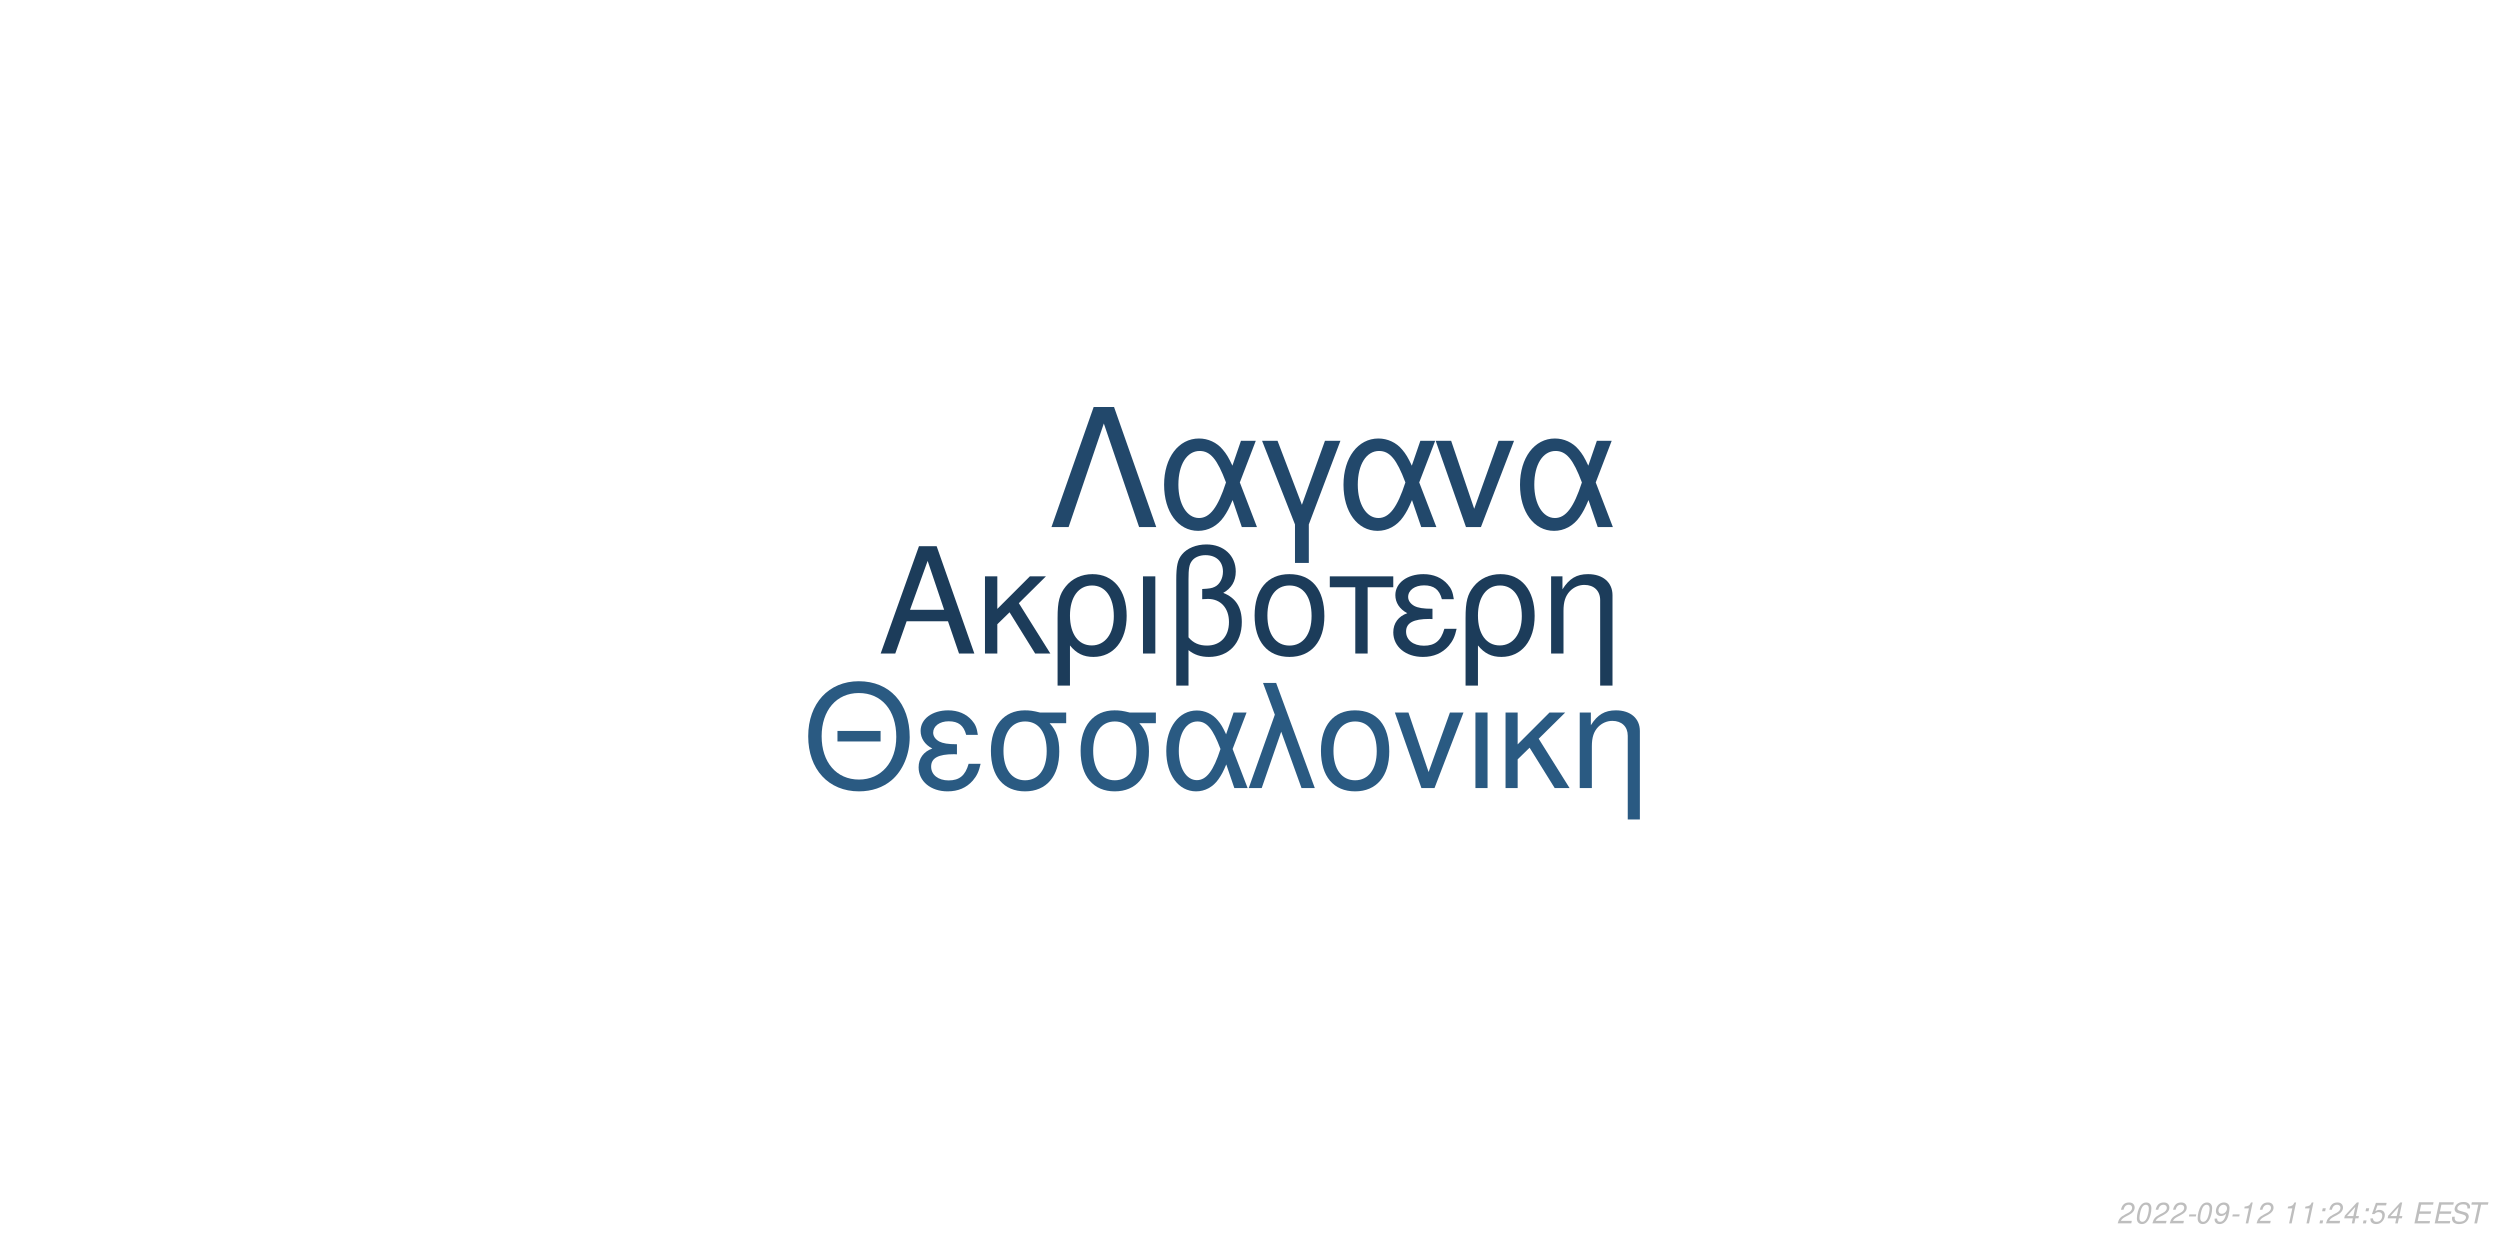
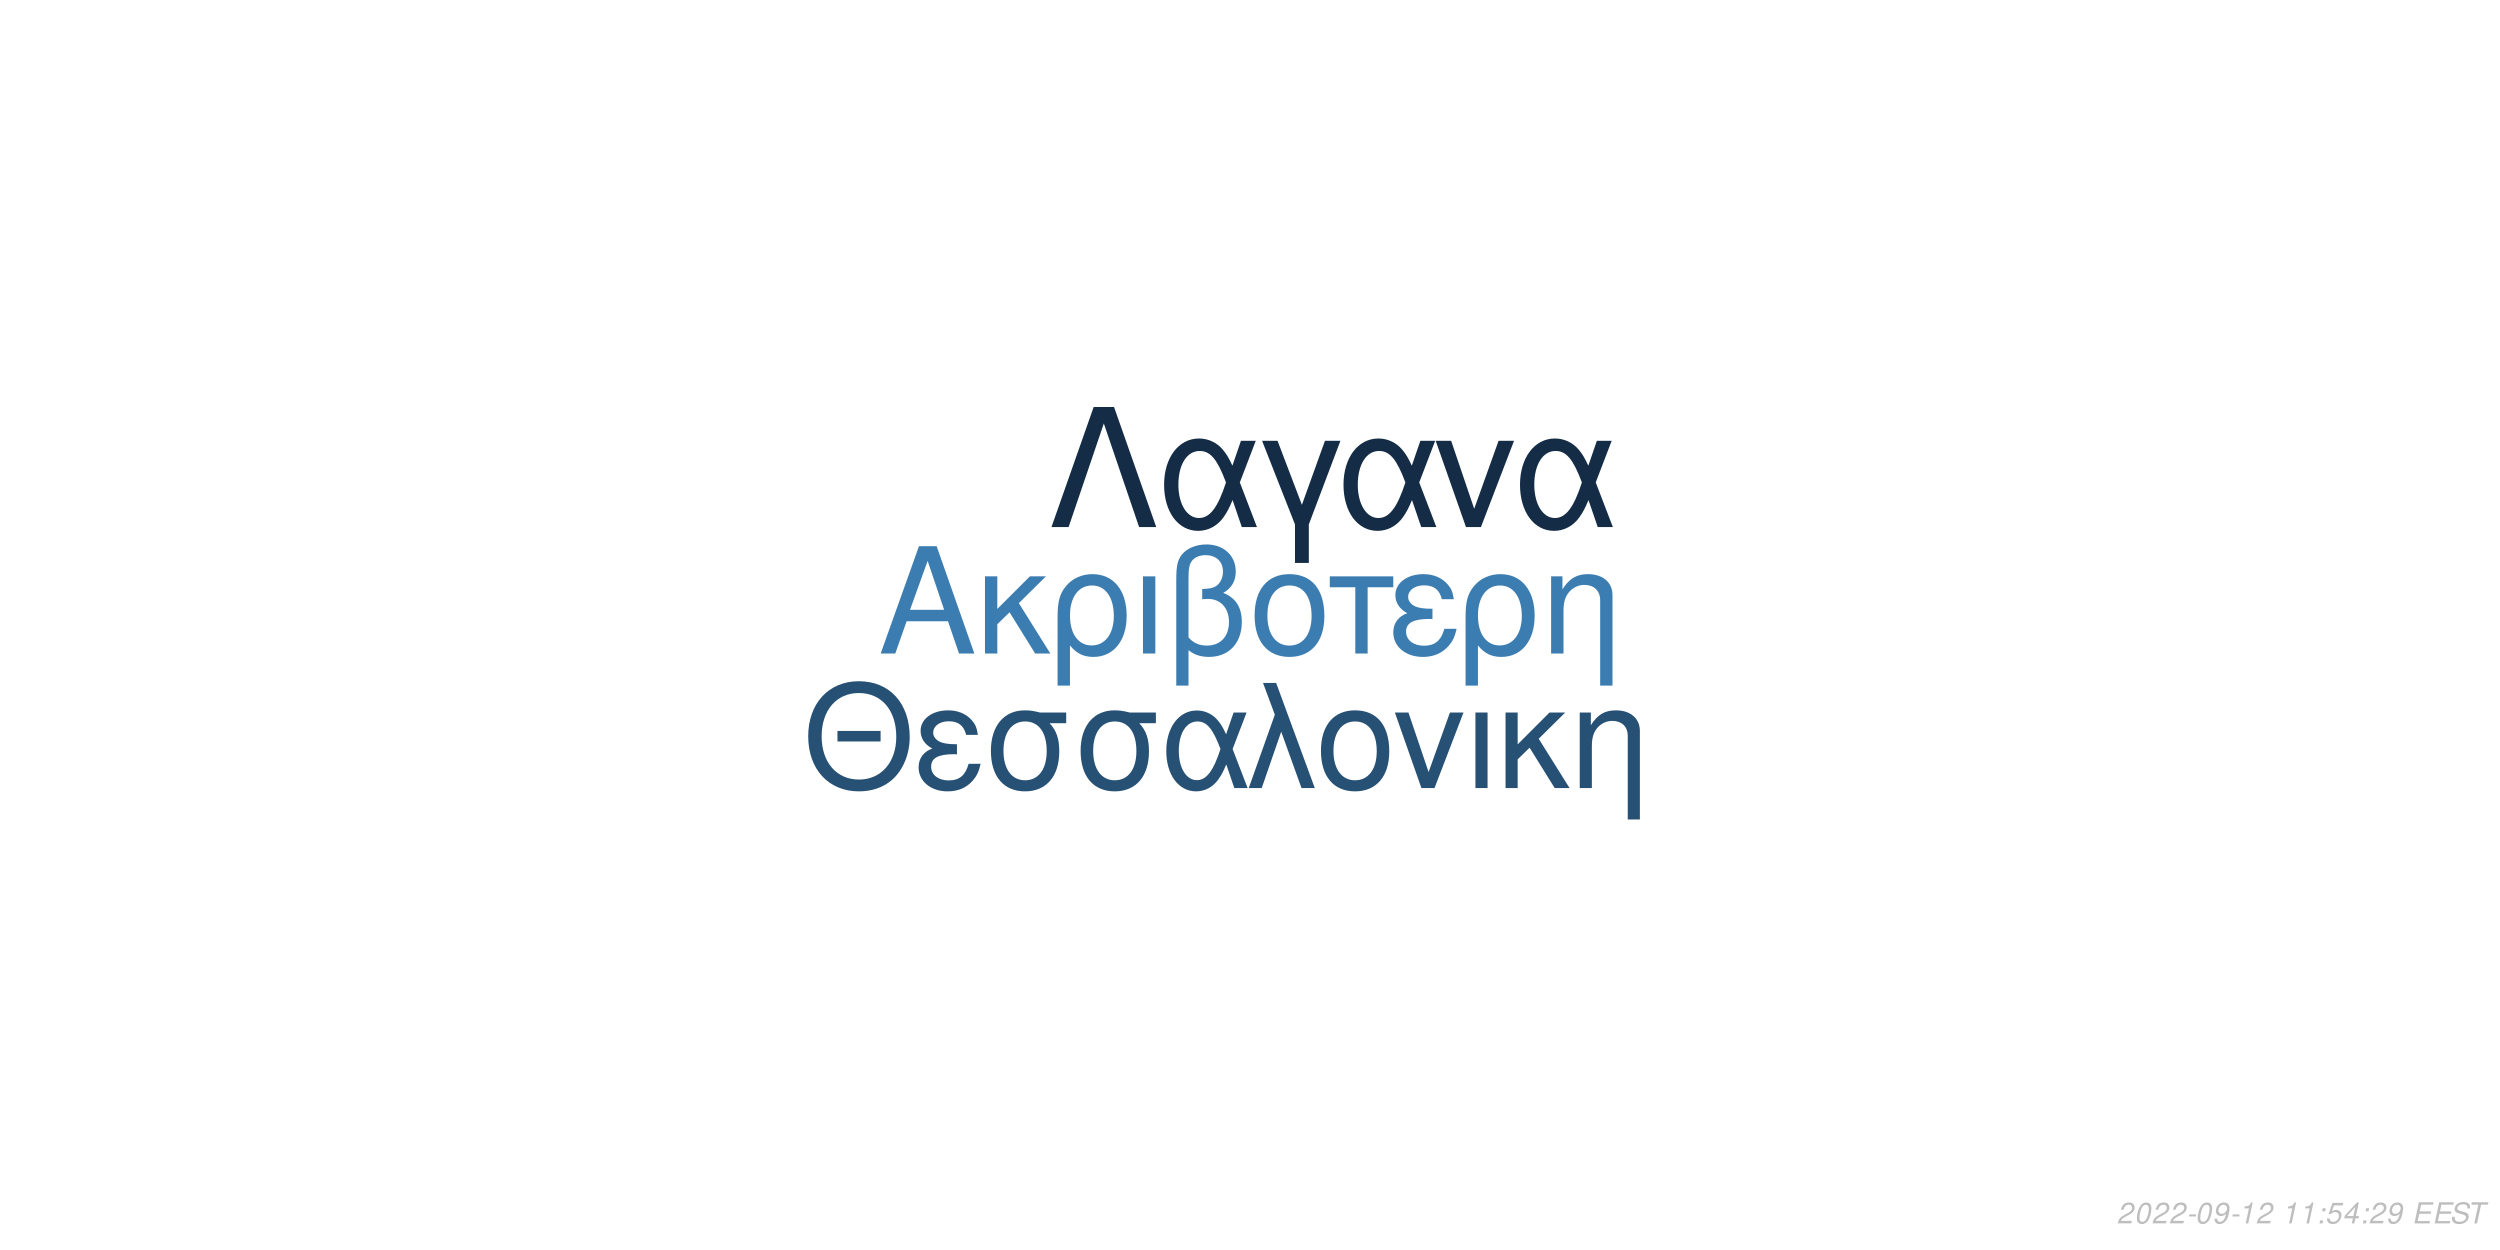
<svg xmlns="http://www.w3.org/2000/svg" xmlns:xlink="http://www.w3.org/1999/xlink" width="864pt" height="432pt" viewBox="0 0 864 432" version="1.1">
  <defs>
    <g>
      <symbol overflow="visible" id="glyph0-0">
        <path style="stroke:none;" d="" />
      </symbol>
      <symbol overflow="visible" id="glyph0-1">
        <path style="stroke:none;" d="M 24.125 -11.141 L 27.938 0 L 33.234 0 L 20.203 -37.094 L 14.094 -37.094 L 0.859 0 L 5.906 0 L 9.828 -11.141 Z M 22.797 -15.109 L 11 -15.109 L 17.094 -32.016 Z M 22.797 -15.109 " />
      </symbol>
      <symbol overflow="visible" id="glyph0-2">
        <path style="stroke:none;" d="M 7.172 -15.422 L 7.172 -26.672 L 2.906 -26.672 L 2.906 0 L 7.172 0 L 7.172 -10.125 L 11.406 -14.25 L 20.25 0 L 25.5 0 L 14.609 -17.406 L 23.969 -26.672 L 18.422 -26.672 Z M 7.172 -15.422 " />
      </symbol>
      <symbol overflow="visible" id="glyph0-3">
        <path style="stroke:none;" d="M 3 11.094 L 7.281 11.094 L 7.281 -2.797 C 9.516 -0.047 11.953 1.172 15.375 1.172 C 22.344 1.172 26.875 -4.422 26.875 -13.031 C 26.875 -21.891 22.297 -27.438 15.062 -27.438 C 11.297 -27.438 7.984 -25.906 5.797 -23.156 C 3.672 -20.516 3 -17.969 3 -12.359 Z M 14.906 -23.516 C 19.547 -23.516 22.438 -19.438 22.438 -12.922 C 22.438 -6.812 19.391 -2.797 14.812 -2.797 C 10.172 -2.797 7.281 -6.766 7.281 -13.125 C 7.281 -19.484 10.234 -23.516 14.906 -23.516 Z M 14.906 -23.516 " />
      </symbol>
      <symbol overflow="visible" id="glyph0-4">
        <path style="stroke:none;" d="M 3.516 0 L 7.781 0 L 7.781 -26.672 L 3.516 -26.672 Z M 3.516 0 " />
      </symbol>
      <symbol overflow="visible" id="glyph0-5">
        <path style="stroke:none;" d="M 4.016 11.094 L 8.25 11.094 L 8.25 -1.172 C 10.172 0.406 12.422 1.172 15.312 1.172 C 22.188 1.172 26.672 -3.609 26.672 -10.891 C 26.672 -15.984 24.578 -19.234 20.25 -20.969 C 23.109 -22.547 24.578 -25.031 24.578 -28.344 C 24.578 -33.844 20.406 -37.703 14.453 -37.703 C 10.938 -37.703 7.734 -36.391 6 -34.25 C 4.484 -32.422 4.016 -30.328 4.016 -25.391 Z M 8.25 -25.656 C 8.25 -29.359 8.5 -30.844 9.469 -32.062 C 10.375 -33.281 12.156 -34 14.094 -34 C 17.812 -34 20.156 -31.812 20.156 -28.297 C 20.156 -25.953 18.984 -23.812 17.297 -23.047 C 16.281 -22.547 15.469 -22.438 12.984 -22.297 L 12.984 -18.781 C 13.734 -18.828 14.344 -18.875 14.969 -18.875 C 19.344 -18.875 22.234 -15.719 22.234 -10.891 C 22.234 -5.906 19.281 -2.75 14.656 -2.75 C 11.953 -2.75 9.922 -3.609 8.25 -5.594 Z M 8.25 -25.656 " />
      </symbol>
      <symbol overflow="visible" id="glyph0-6">
        <path style="stroke:none;" d="M 14.094 -27.438 C 6.562 -27.438 2.094 -22.094 2.094 -13.125 C 2.094 -4.125 6.562 1.172 14.141 1.172 C 21.672 1.172 26.203 -4.172 26.203 -12.922 C 26.203 -22.188 21.828 -27.438 14.094 -27.438 Z M 14.141 -23.516 C 18.938 -23.516 21.781 -19.594 21.781 -12.984 C 21.781 -6.672 18.828 -2.75 14.141 -2.75 C 9.422 -2.75 6.516 -6.672 6.516 -13.125 C 6.516 -19.594 9.422 -23.516 14.141 -23.516 Z M 14.141 -23.516 " />
      </symbol>
      <symbol overflow="visible" id="glyph0-7">
        <path style="stroke:none;" d="M 7.891 0 L 12.156 0 L 12.156 -22.906 L 21.016 -22.906 L 21.016 -26.672 L -0.922 -26.672 L -0.922 -22.906 L 7.891 -22.906 Z M 7.891 0 " />
      </symbol>
      <symbol overflow="visible" id="glyph0-8">
        <path style="stroke:none;" d="M 14.562 -15.469 C 11.344 -15.469 9.562 -15.781 8.297 -16.438 C 6.922 -17.203 6.156 -18.328 6.156 -19.547 C 6.156 -21.891 8.453 -23.562 11.656 -23.562 C 15.062 -23.562 16.953 -22.094 17.812 -18.781 L 21.938 -18.781 C 21.578 -21.266 21.062 -22.5 19.797 -23.922 C 17.812 -26.203 14.906 -27.438 11.453 -27.438 C 5.797 -27.438 1.734 -24.375 1.734 -20.203 C 1.734 -17.609 3.156 -15.375 5.859 -13.938 C 2.797 -12.875 1.016 -10.484 1.016 -7.328 C 1.016 -2.391 5.297 1.172 11.25 1.172 C 14.969 1.172 17.906 -0.109 20.156 -2.641 C 21.578 -4.328 22.297 -5.797 22.906 -8.547 L 18.672 -8.547 C 17.5 -4.422 15.422 -2.703 11.609 -2.703 C 7.938 -2.703 5.438 -4.688 5.438 -7.578 C 5.438 -10.578 7.938 -11.953 13.484 -11.953 C 13.641 -11.953 14.094 -11.953 14.562 -11.906 Z M 14.562 -15.469 " />
      </symbol>
      <symbol overflow="visible" id="glyph0-9">
        <path style="stroke:none;" d="M 3.562 -26.672 L 3.562 0 L 7.844 0 L 7.844 -14.703 C 7.844 -17.906 8.5 -19.891 10.031 -21.531 C 11.406 -22.953 13.188 -23.719 15.062 -23.719 C 18.375 -23.719 20.516 -21.672 20.516 -18.469 L 20.516 11.094 L 24.781 11.094 L 24.781 -20.156 C 24.781 -24.578 21.469 -27.438 16.328 -27.438 C 12.359 -27.438 9.828 -25.906 7.484 -22.188 L 7.484 -26.672 Z M 3.562 -26.672 " />
      </symbol>
      <symbol overflow="visible" id="glyph1-0">
        <path style="stroke:none;" d="" />
      </symbol>
      <symbol overflow="visible" id="glyph1-1">
        <path style="stroke:none;" d="M 26.859 -19.734 L 11.953 -19.734 L 11.953 -16.094 L 26.859 -16.094 Z M 19.328 -36.922 C 8.922 -36.922 1.844 -29.25 1.844 -17.891 C 1.844 -6.484 8.875 1.141 19.391 1.141 C 23.812 1.141 27.703 -0.203 30.641 -2.688 C 34.578 -6.031 36.922 -11.656 36.922 -17.594 C 36.922 -29.297 30 -36.922 19.328 -36.922 Z M 19.328 -32.844 C 27.203 -32.844 32.281 -26.906 32.281 -17.688 C 32.281 -8.922 27.062 -2.938 19.391 -2.938 C 11.609 -2.938 6.484 -8.922 6.484 -17.891 C 6.484 -26.859 11.609 -32.844 19.328 -32.844 Z M 19.328 -32.844 " />
      </symbol>
      <symbol overflow="visible" id="glyph1-2">
        <path style="stroke:none;" d="M 14.25 -15.141 C 11.109 -15.141 9.375 -15.453 8.125 -16.094 C 6.781 -16.844 6.031 -17.938 6.031 -19.141 C 6.031 -21.422 8.266 -23.078 11.406 -23.078 C 14.75 -23.078 16.594 -21.625 17.438 -18.391 L 21.469 -18.391 C 21.125 -20.828 20.625 -22.031 19.391 -23.422 C 17.438 -25.656 14.594 -26.859 11.219 -26.859 C 5.688 -26.859 1.688 -23.875 1.688 -19.781 C 1.688 -17.234 3.094 -15.047 5.734 -13.656 C 2.734 -12.609 1 -10.266 1 -7.172 C 1 -2.344 5.188 1.141 11.016 1.141 C 14.656 1.141 17.547 -0.094 19.734 -2.594 C 21.125 -4.234 21.828 -5.688 22.422 -8.375 L 18.281 -8.375 C 17.141 -4.328 15.094 -2.641 11.359 -2.641 C 7.766 -2.641 5.328 -4.578 5.328 -7.422 C 5.328 -10.359 7.766 -11.703 13.203 -11.703 C 13.359 -11.703 13.797 -11.703 14.25 -11.656 Z M 14.25 -15.141 " />
      </symbol>
      <symbol overflow="visible" id="glyph1-3">
        <path style="stroke:none;" d="M 29 -26.109 L 19.938 -26.109 C 17.594 -26.703 16.438 -26.859 14.703 -26.859 C 7.469 -26.859 2.984 -21.469 2.984 -12.859 C 2.984 -4.031 7.375 1.141 14.797 1.141 C 22.172 1.141 26.609 -4.078 26.609 -12.656 C 26.609 -17.047 25.656 -19.828 23.266 -22.422 L 29 -22.422 Z M 14.797 -23.016 C 19.531 -23.016 22.266 -19.234 22.266 -12.75 C 22.266 -6.531 19.438 -2.688 14.797 -2.688 C 10.172 -2.688 7.328 -6.531 7.328 -12.859 C 7.328 -19.188 10.172 -23.016 14.797 -23.016 Z M 14.797 -23.016 " />
      </symbol>
      <symbol overflow="visible" id="glyph1-4">
        <path style="stroke:none;" d="M 29.344 -26.109 L 24.859 -26.109 L 22.266 -18.578 C 21.125 -21.031 20.484 -22.125 19.328 -23.469 C 17.547 -25.609 14.906 -26.812 12.156 -26.812 C 5.984 -26.812 1.594 -20.984 1.594 -12.812 C 1.594 -4.578 5.828 1.141 11.906 1.141 C 14.953 1.141 17.734 -0.344 19.625 -3.047 C 20.672 -4.531 21.281 -5.688 22.328 -8.172 L 25.109 0 L 29.703 0 L 24.516 -13.5 Z M 20.328 -13.5 C 17.891 -5.922 15.453 -2.734 12.156 -2.734 C 8.516 -2.734 5.922 -6.922 5.922 -12.812 C 5.922 -18.938 8.516 -23.016 12.359 -23.016 C 15.594 -23.016 17.688 -20.531 20.328 -13.5 Z M 20.328 -13.5 " />
      </symbol>
      <symbol overflow="visible" id="glyph1-5">
        <path style="stroke:none;" d="M 1.094 0 L 5.578 0 L 12.312 -19.484 L 19.328 0 L 23.922 0 L 10.562 -36.328 L 6.031 -36.328 L 10.109 -25.359 Z M 1.094 0 " />
      </symbol>
      <symbol overflow="visible" id="glyph1-6">
        <path style="stroke:none;" d="M 13.797 -26.859 C 6.422 -26.859 2.047 -21.625 2.047 -12.859 C 2.047 -4.031 6.422 1.141 13.859 1.141 C 21.234 1.141 25.656 -4.078 25.656 -12.656 C 25.656 -21.719 21.375 -26.859 13.797 -26.859 Z M 13.859 -23.016 C 18.531 -23.016 21.328 -19.188 21.328 -12.703 C 21.328 -6.531 18.438 -2.688 13.859 -2.688 C 9.219 -2.688 6.375 -6.531 6.375 -12.859 C 6.375 -19.188 9.219 -23.016 13.859 -23.016 Z M 13.859 -23.016 " />
      </symbol>
      <symbol overflow="visible" id="glyph1-7">
        <path style="stroke:none;" d="M 14.297 0 L 24.312 -26.109 L 19.625 -26.109 L 12.25 -5.531 L 5.281 -26.109 L 0.594 -26.109 L 9.766 0 Z M 14.297 0 " />
      </symbol>
      <symbol overflow="visible" id="glyph1-8">
        <path style="stroke:none;" d="M 3.438 0 L 7.625 0 L 7.625 -26.109 L 3.438 -26.109 Z M 3.438 0 " />
      </symbol>
      <symbol overflow="visible" id="glyph1-9">
        <path style="stroke:none;" d="M 7.031 -15.094 L 7.031 -26.109 L 2.844 -26.109 L 2.844 0 L 7.031 0 L 7.031 -9.922 L 11.156 -13.953 L 19.828 0 L 24.969 0 L 14.297 -17.047 L 23.469 -26.109 L 18.031 -26.109 Z M 7.031 -15.094 " />
      </symbol>
      <symbol overflow="visible" id="glyph1-10">
        <path style="stroke:none;" d="M 3.484 -26.109 L 3.484 0 L 7.672 0 L 7.672 -14.406 C 7.672 -17.547 8.328 -19.484 9.812 -21.078 C 11.156 -22.469 12.906 -23.219 14.75 -23.219 C 17.984 -23.219 20.078 -21.234 20.078 -18.094 L 20.078 10.859 L 24.266 10.859 L 24.266 -19.734 C 24.266 -24.062 21.031 -26.859 16 -26.859 C 12.109 -26.859 9.609 -25.359 7.328 -21.719 L 7.328 -26.109 Z M 3.484 -26.109 " />
      </symbol>
      <symbol overflow="visible" id="glyph2-0">
        <path style="stroke:none;" d="" />
      </symbol>
      <symbol overflow="visible" id="glyph2-1">
        <path style="stroke:none;" d="M 22.531 -41.484 L 15.484 -41.484 L 0.906 0 L 6.828 0 L 19 -35.797 L 31.188 0 L 37.109 0 Z M 22.531 -41.484 " />
      </symbol>
      <symbol overflow="visible" id="glyph2-2">
        <path style="stroke:none;" d="M 33.516 -29.812 L 28.391 -29.812 L 25.438 -21.219 C 24.125 -24.016 23.391 -25.266 22.078 -26.797 C 20.031 -29.25 17.016 -30.609 13.891 -30.609 C 6.828 -30.609 1.828 -23.953 1.828 -14.625 C 1.828 -5.234 6.656 1.312 13.594 1.312 C 17.078 1.312 20.266 -0.391 22.422 -3.469 C 23.609 -5.172 24.297 -6.484 25.5 -9.328 L 28.688 0 L 33.922 0 L 28 -15.422 Z M 23.219 -15.422 C 20.422 -6.766 17.641 -3.125 13.891 -3.125 C 9.734 -3.125 6.766 -7.906 6.766 -14.625 C 6.766 -21.625 9.734 -26.297 14.109 -26.297 C 17.812 -26.297 20.203 -23.453 23.219 -15.422 Z M 23.219 -15.422 " />
      </symbol>
      <symbol overflow="visible" id="glyph2-3">
        <path style="stroke:none;" d="M 12.062 12.406 L 16.844 12.406 L 16.844 -0.906 L 27.766 -29.812 L 22.422 -29.812 L 14.453 -7.688 L 6.031 -29.812 L 0.688 -29.812 L 12.062 -0.906 Z M 12.062 12.406 " />
      </symbol>
      <symbol overflow="visible" id="glyph2-4">
        <path style="stroke:none;" d="M 16.328 0 L 27.766 -29.812 L 22.422 -29.812 L 14 -6.312 L 6.031 -29.812 L 0.688 -29.812 L 11.156 0 Z M 16.328 0 " />
      </symbol>
      <symbol overflow="visible" id="glyph3-0">
        <path style="stroke:none;" d="" />
      </symbol>
      <symbol overflow="visible" id="glyph3-1">
        <path style="stroke:none;" d="M 5.234 -0.875 L 1.469 -0.875 C 1.641 -1.375 2.203 -1.891 3.109 -2.344 L 4.234 -2.938 C 5.562 -3.625 6.219 -4.469 6.219 -5.484 C 6.219 -5.938 6.062 -6.359 5.797 -6.656 C 5.469 -7.047 4.984 -7.234 4.312 -7.234 C 2.766 -7.234 1.891 -6.453 1.484 -4.734 L 2.375 -4.734 C 2.484 -5.188 2.609 -5.484 2.797 -5.75 C 3.094 -6.203 3.609 -6.453 4.188 -6.453 C 4.891 -6.453 5.344 -6.031 5.344 -5.375 C 5.344 -4.703 4.859 -4.094 4.016 -3.656 L 2.984 -3.125 C 1.234 -2.188 0.797 -1.656 0.344 -0.016 L 5.047 -0.016 Z M 5.234 -0.875 " />
      </symbol>
      <symbol overflow="visible" id="glyph3-2">
        <path style="stroke:none;" d="M 4.203 -7.234 C 3.375 -7.234 2.688 -6.812 2.125 -5.984 C 1.484 -5.047 0.984 -3.188 0.984 -1.734 C 0.984 -1.109 1.172 -0.562 1.484 -0.266 C 1.797 0.047 2.281 0.234 2.766 0.234 C 3.625 0.234 4.281 -0.156 4.859 -1.016 C 5.516 -1.953 6 -3.797 6 -5.266 C 6 -6.5 5.328 -7.234 4.203 -7.234 Z M 4.094 -6.453 C 4.734 -6.453 5.125 -5.984 5.125 -5.156 C 5.125 -4.203 4.781 -2.625 4.406 -1.812 C 3.984 -0.938 3.516 -0.547 2.875 -0.547 C 2.25 -0.547 1.875 -1.031 1.875 -1.828 C 1.875 -2.797 2.203 -4.344 2.594 -5.203 C 2.984 -6.047 3.453 -6.453 4.094 -6.453 Z M 4.094 -6.453 " />
      </symbol>
      <symbol overflow="visible" id="glyph3-3">
        <path style="stroke:none;" d="M 3.516 -3.125 L 1.125 -3.125 L 0.969 -2.406 L 3.359 -2.406 Z M 3.516 -3.125 " />
      </symbol>
      <symbol overflow="visible" id="glyph3-4">
        <path style="stroke:none;" d="M 0.844 -1.656 C 0.844 -1.547 0.844 -1.438 0.844 -1.375 C 0.844 -0.406 1.531 0.234 2.578 0.234 C 3.203 0.234 3.766 0.016 4.297 -0.438 C 4.938 -1 5.312 -1.656 5.594 -2.719 C 5.844 -3.672 6.016 -4.766 6.016 -5.375 C 6.016 -5.844 5.844 -6.328 5.547 -6.656 C 5.203 -7.031 4.703 -7.234 4.062 -7.234 C 2.516 -7.234 1.297 -5.938 1.297 -4.266 C 1.297 -3.203 1.984 -2.547 3.047 -2.547 C 3.484 -2.547 3.953 -2.672 4.281 -2.891 C 4.406 -2.984 4.547 -3.078 4.828 -3.344 C 4.438 -1.484 3.703 -0.547 2.703 -0.547 C 2.109 -0.547 1.719 -0.938 1.719 -1.547 L 1.719 -1.656 Z M 3.953 -6.453 C 4.625 -6.453 5.141 -5.953 5.141 -5.281 C 5.141 -4.188 4.312 -3.312 3.297 -3.312 C 2.594 -3.312 2.172 -3.734 2.172 -4.453 C 2.172 -5.562 2.984 -6.453 3.953 -6.453 Z M 3.953 -6.453 " />
      </symbol>
      <symbol overflow="visible" id="glyph3-5">
        <path style="stroke:none;" d="M 3.703 -5.188 L 2.594 0 L 3.469 0 L 5.016 -7.234 L 4.438 -7.234 C 3.906 -6.156 3.688 -6.016 2.234 -5.812 L 2.109 -5.188 Z M 3.703 -5.188 " />
      </symbol>
      <symbol overflow="visible" id="glyph3-6">
        <path style="stroke:none;" d="" />
      </symbol>
      <symbol overflow="visible" id="glyph3-7">
        <path style="stroke:none;" d="M 2.359 -1.031 L 1.312 -1.031 L 1.094 0 L 2.141 0 Z M 3.266 -5.234 L 2.219 -5.234 L 2 -4.203 L 3.047 -4.203 Z M 3.266 -5.234 " />
      </symbol>
      <symbol overflow="visible" id="glyph3-8">
-         <path style="stroke:none;" d="M 3.625 -1.75 L 3.266 0 L 4.141 0 L 4.516 -1.75 L 5.562 -1.75 L 5.734 -2.531 L 4.688 -2.531 L 5.688 -7.234 L 5.016 -7.234 L 0.844 -2.672 L 0.641 -1.75 Z M 3.797 -2.531 L 1.594 -2.531 L 4.469 -5.703 Z M 3.797 -2.531 " />
+         <path style="stroke:none;" d="M 6.297 -7.094 L 2.594 -7.094 L 1.234 -3.234 L 2.047 -3.234 C 2.656 -3.766 2.938 -3.906 3.531 -3.906 C 4.328 -3.906 4.797 -3.453 4.797 -2.688 C 4.797 -1.438 3.969 -0.547 2.828 -0.547 C 2.031 -0.547 1.609 -0.938 1.578 -1.734 L 0.703 -1.734 L 0.703 -1.516 C 0.703 -0.938 0.844 -0.547 1.188 -0.266 C 1.562 0.062 2.078 0.234 2.703 0.234 C 3.656 0.234 4.391 -0.156 4.984 -0.922 C 5.422 -1.5 5.672 -2.234 5.672 -2.953 C 5.672 -4 4.938 -4.672 3.812 -4.672 C 3.328 -4.672 2.906 -4.547 2.406 -4.234 L 3.109 -6.219 L 6.109 -6.219 Z M 6.297 -7.094 " />
      </symbol>
      <symbol overflow="visible" id="glyph3-9">
-         <path style="stroke:none;" d="M 6.297 -7.094 L 2.594 -7.094 L 1.234 -3.234 L 2.047 -3.234 C 2.656 -3.766 2.938 -3.906 3.531 -3.906 C 4.328 -3.906 4.797 -3.453 4.797 -2.688 C 4.797 -1.438 3.969 -0.547 2.828 -0.547 C 2.031 -0.547 1.609 -0.938 1.578 -1.734 L 0.703 -1.734 L 0.703 -1.516 C 0.703 -0.938 0.844 -0.547 1.188 -0.266 C 1.562 0.062 2.078 0.234 2.703 0.234 C 3.656 0.234 4.391 -0.156 4.984 -0.922 C 5.422 -1.5 5.672 -2.234 5.672 -2.953 C 5.672 -4 4.938 -4.672 3.812 -4.672 C 3.328 -4.672 2.906 -4.547 2.406 -4.234 L 3.109 -6.219 L 6.109 -6.219 Z M 6.297 -7.094 " />
+         <path style="stroke:none;" d="M 3.625 -1.75 L 3.266 0 L 4.141 0 L 4.516 -1.75 L 5.562 -1.75 L 5.734 -2.531 L 4.688 -2.531 L 5.688 -7.234 L 5.016 -7.234 L 0.844 -2.672 L 0.641 -1.75 Z M 3.797 -2.531 L 1.594 -2.531 L 4.469 -5.703 Z M 3.797 -2.531 " />
      </symbol>
      <symbol overflow="visible" id="glyph3-10">
        <path style="stroke:none;" d="M 2.547 -3.312 L 6.5 -3.312 L 6.688 -4.141 L 2.719 -4.141 L 3.219 -6.469 L 7.344 -6.469 L 7.516 -7.297 L 2.453 -7.297 L 0.906 0 L 6.125 0 L 6.297 -0.812 L 2.016 -0.812 Z M 2.547 -3.312 " />
      </symbol>
      <symbol overflow="visible" id="glyph3-11">
        <path style="stroke:none;" d="M 7.062 -5.156 C 7.125 -5.438 7.141 -5.562 7.141 -5.703 C 7.141 -6.156 6.938 -6.594 6.594 -6.891 C 6.188 -7.25 5.656 -7.406 4.875 -7.406 C 3.844 -7.406 3.047 -7.125 2.5 -6.562 C 2.094 -6.141 1.781 -5.438 1.781 -4.922 C 1.781 -4.297 2.219 -3.766 2.891 -3.562 L 4.594 -3.094 C 5.406 -2.859 5.734 -2.578 5.734 -2.094 C 5.734 -1.781 5.547 -1.406 5.266 -1.141 C 4.844 -0.766 4.266 -0.578 3.453 -0.578 C 2.328 -0.578 1.812 -0.984 1.812 -1.906 C 1.812 -2.047 1.812 -2.125 1.844 -2.312 L 0.984 -2.312 C 0.906 -2.062 0.891 -1.906 0.891 -1.688 C 0.891 -0.484 1.797 0.234 3.297 0.234 C 4.359 0.234 5.234 -0.062 5.812 -0.609 C 6.344 -1.078 6.688 -1.797 6.688 -2.375 C 6.688 -2.641 6.609 -2.906 6.453 -3.156 C 6.234 -3.5 5.938 -3.703 5.469 -3.828 L 3.75 -4.312 C 2.984 -4.547 2.734 -4.734 2.734 -5.188 C 2.734 -5.547 2.875 -5.844 3.188 -6.109 C 3.547 -6.438 4.031 -6.594 4.703 -6.594 C 5.266 -6.594 5.688 -6.484 5.906 -6.297 C 6.094 -6.125 6.219 -5.797 6.219 -5.516 C 6.219 -5.422 6.203 -5.344 6.188 -5.156 Z M 7.062 -5.156 " />
      </symbol>
      <symbol overflow="visible" id="glyph3-12">
        <path style="stroke:none;" d="M 4.938 -6.469 L 7.312 -6.469 L 7.484 -7.297 L 1.75 -7.297 L 1.578 -6.469 L 3.984 -6.469 L 2.609 0 L 3.547 0 Z M 4.938 -6.469 " />
      </symbol>
    </g>
  </defs>
  <g id="surface1">
    <rect x="0" y="0" width="864" height="432" style="fill:rgb(100%,100%,100%);fill-opacity:1;stroke:none;" />
-     <g style="fill:rgb(10.98%,23.529%,35.294%);fill-opacity:1;">
+     <g style="fill:rgb(23.529%,49.02%,69.412%);fill-opacity:1;">
      <use xlink:href="#glyph0-1" x="303.5" y="225.861" />
      <use xlink:href="#glyph0-2" x="337.5" y="225.861" />
      <use xlink:href="#glyph0-3" x="362.5" y="225.861" />
      <use xlink:href="#glyph0-4" x="391.5" y="225.861" />
      <use xlink:href="#glyph0-5" x="402.5" y="225.861" />
      <use xlink:href="#glyph0-6" x="431.5" y="225.861" />
      <use xlink:href="#glyph0-7" x="460.5" y="225.861" />
      <use xlink:href="#glyph0-8" x="480.5" y="225.861" />
      <use xlink:href="#glyph0-3" x="503.5" y="225.861" />
      <use xlink:href="#glyph0-9" x="532.5" y="225.861" />
    </g>
-     <g style="fill:rgb(16.471%,35.294%,50.98%);fill-opacity:1;">
+     <g style="fill:rgb(14.902%,31.373%,45.49%);fill-opacity:1;">
      <use xlink:href="#glyph1-1" x="277.473" y="272.354" />
      <use xlink:href="#glyph1-2" x="316.473" y="272.354" />
      <use xlink:href="#glyph1-3" x="339.473" y="272.354" />
      <use xlink:href="#glyph1-3" x="370.473" y="272.354" />
      <use xlink:href="#glyph1-4" x="401.473" y="272.354" />
      <use xlink:href="#glyph1-5" x="430.473" y="272.354" />
      <use xlink:href="#glyph1-6" x="454.473" y="272.354" />
      <use xlink:href="#glyph1-7" x="481.473" y="272.354" />
      <use xlink:href="#glyph1-8" x="506.473" y="272.354" />
      <use xlink:href="#glyph1-9" x="517.473" y="272.354" />
      <use xlink:href="#glyph1-10" x="542.473" y="272.354" />
    </g>
-     <g style="fill:rgb(13.333%,28.235%,41.961%);fill-opacity:1;">
+     <g style="fill:rgb(7.843%,17.255%,27.059%);fill-opacity:1;">
      <use xlink:href="#glyph2-1" x="362.484" y="182.152" />
      <use xlink:href="#glyph2-2" x="400.484" y="182.152" />
      <use xlink:href="#glyph2-3" x="435.484" y="182.152" />
      <use xlink:href="#glyph2-2" x="462.484" y="182.152" />
      <use xlink:href="#glyph2-4" x="495.484" y="182.152" />
      <use xlink:href="#glyph2-2" x="523.484" y="182.152" />
    </g>
    <g style="fill:rgb(74.51%,74.51%,74.51%);fill-opacity:1;">
      <use xlink:href="#glyph3-1" x="731.52" y="422.81" />
      <use xlink:href="#glyph3-2" x="737.52" y="422.81" />
      <use xlink:href="#glyph3-1" x="743.52" y="422.81" />
      <use xlink:href="#glyph3-1" x="749.52" y="422.81" />
      <use xlink:href="#glyph3-3" x="755.52" y="422.81" />
      <use xlink:href="#glyph3-2" x="758.52" y="422.81" />
      <use xlink:href="#glyph3-4" x="764.52" y="422.81" />
      <use xlink:href="#glyph3-3" x="770.52" y="422.81" />
      <use xlink:href="#glyph3-5" x="773.52" y="422.81" />
      <use xlink:href="#glyph3-1" x="779.52" y="422.81" />
      <use xlink:href="#glyph3-6" x="785.52" y="422.81" />
      <use xlink:href="#glyph3-5" x="788.52" y="422.81" />
      <use xlink:href="#glyph3-5" x="794.52" y="422.81" />
      <use xlink:href="#glyph3-7" x="800.52" y="422.81" />
-       <use xlink:href="#glyph3-1" x="803.52" y="422.81" />
-       <use xlink:href="#glyph3-8" x="809.52" y="422.81" />
+       <use xlink:href="#glyph3-8" x="803.52" y="422.81" />
+       <use xlink:href="#glyph3-9" x="809.52" y="422.81" />
      <use xlink:href="#glyph3-7" x="815.52" y="422.81" />
-       <use xlink:href="#glyph3-9" x="818.52" y="422.81" />
-       <use xlink:href="#glyph3-8" x="824.52" y="422.81" />
+       <use xlink:href="#glyph3-1" x="818.52" y="422.81" />
+       <use xlink:href="#glyph3-4" x="824.52" y="422.81" />
      <use xlink:href="#glyph3-6" x="830.52" y="422.81" />
      <use xlink:href="#glyph3-10" x="833.52" y="422.81" />
      <use xlink:href="#glyph3-10" x="840.52" y="422.81" />
      <use xlink:href="#glyph3-11" x="846.52" y="422.81" />
      <use xlink:href="#glyph3-12" x="852.52" y="422.81" />
    </g>
  </g>
</svg>
